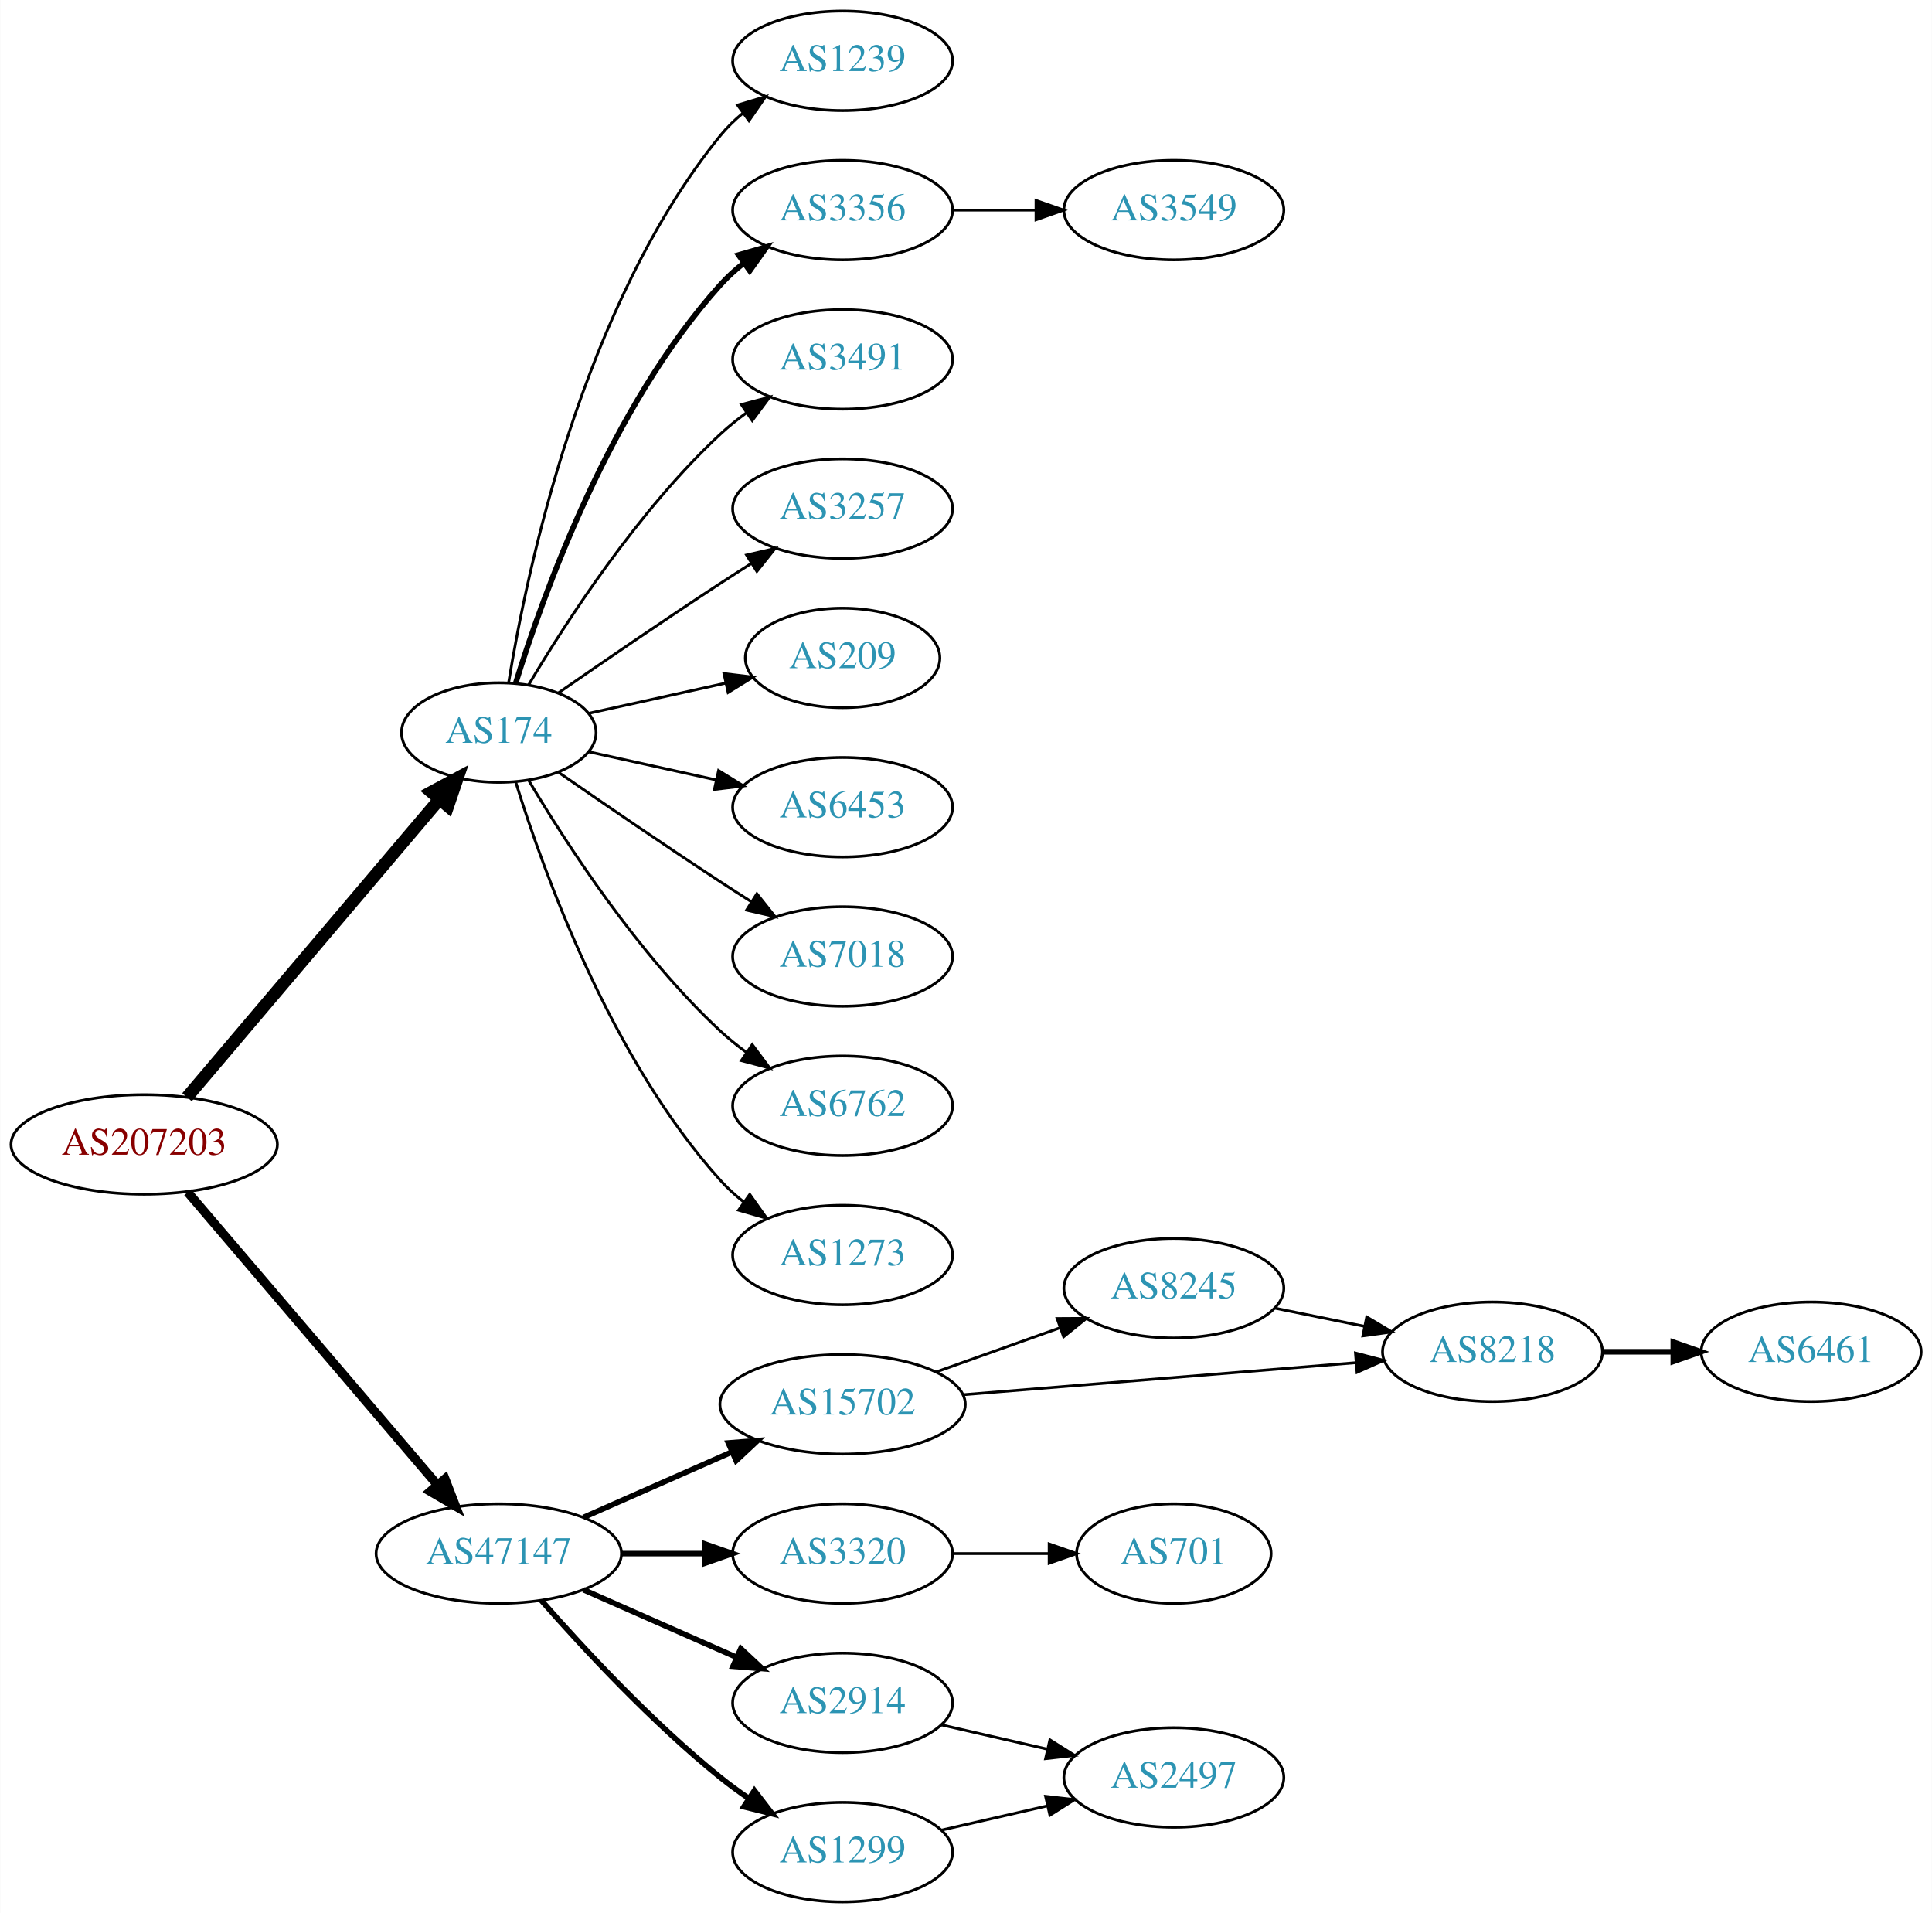
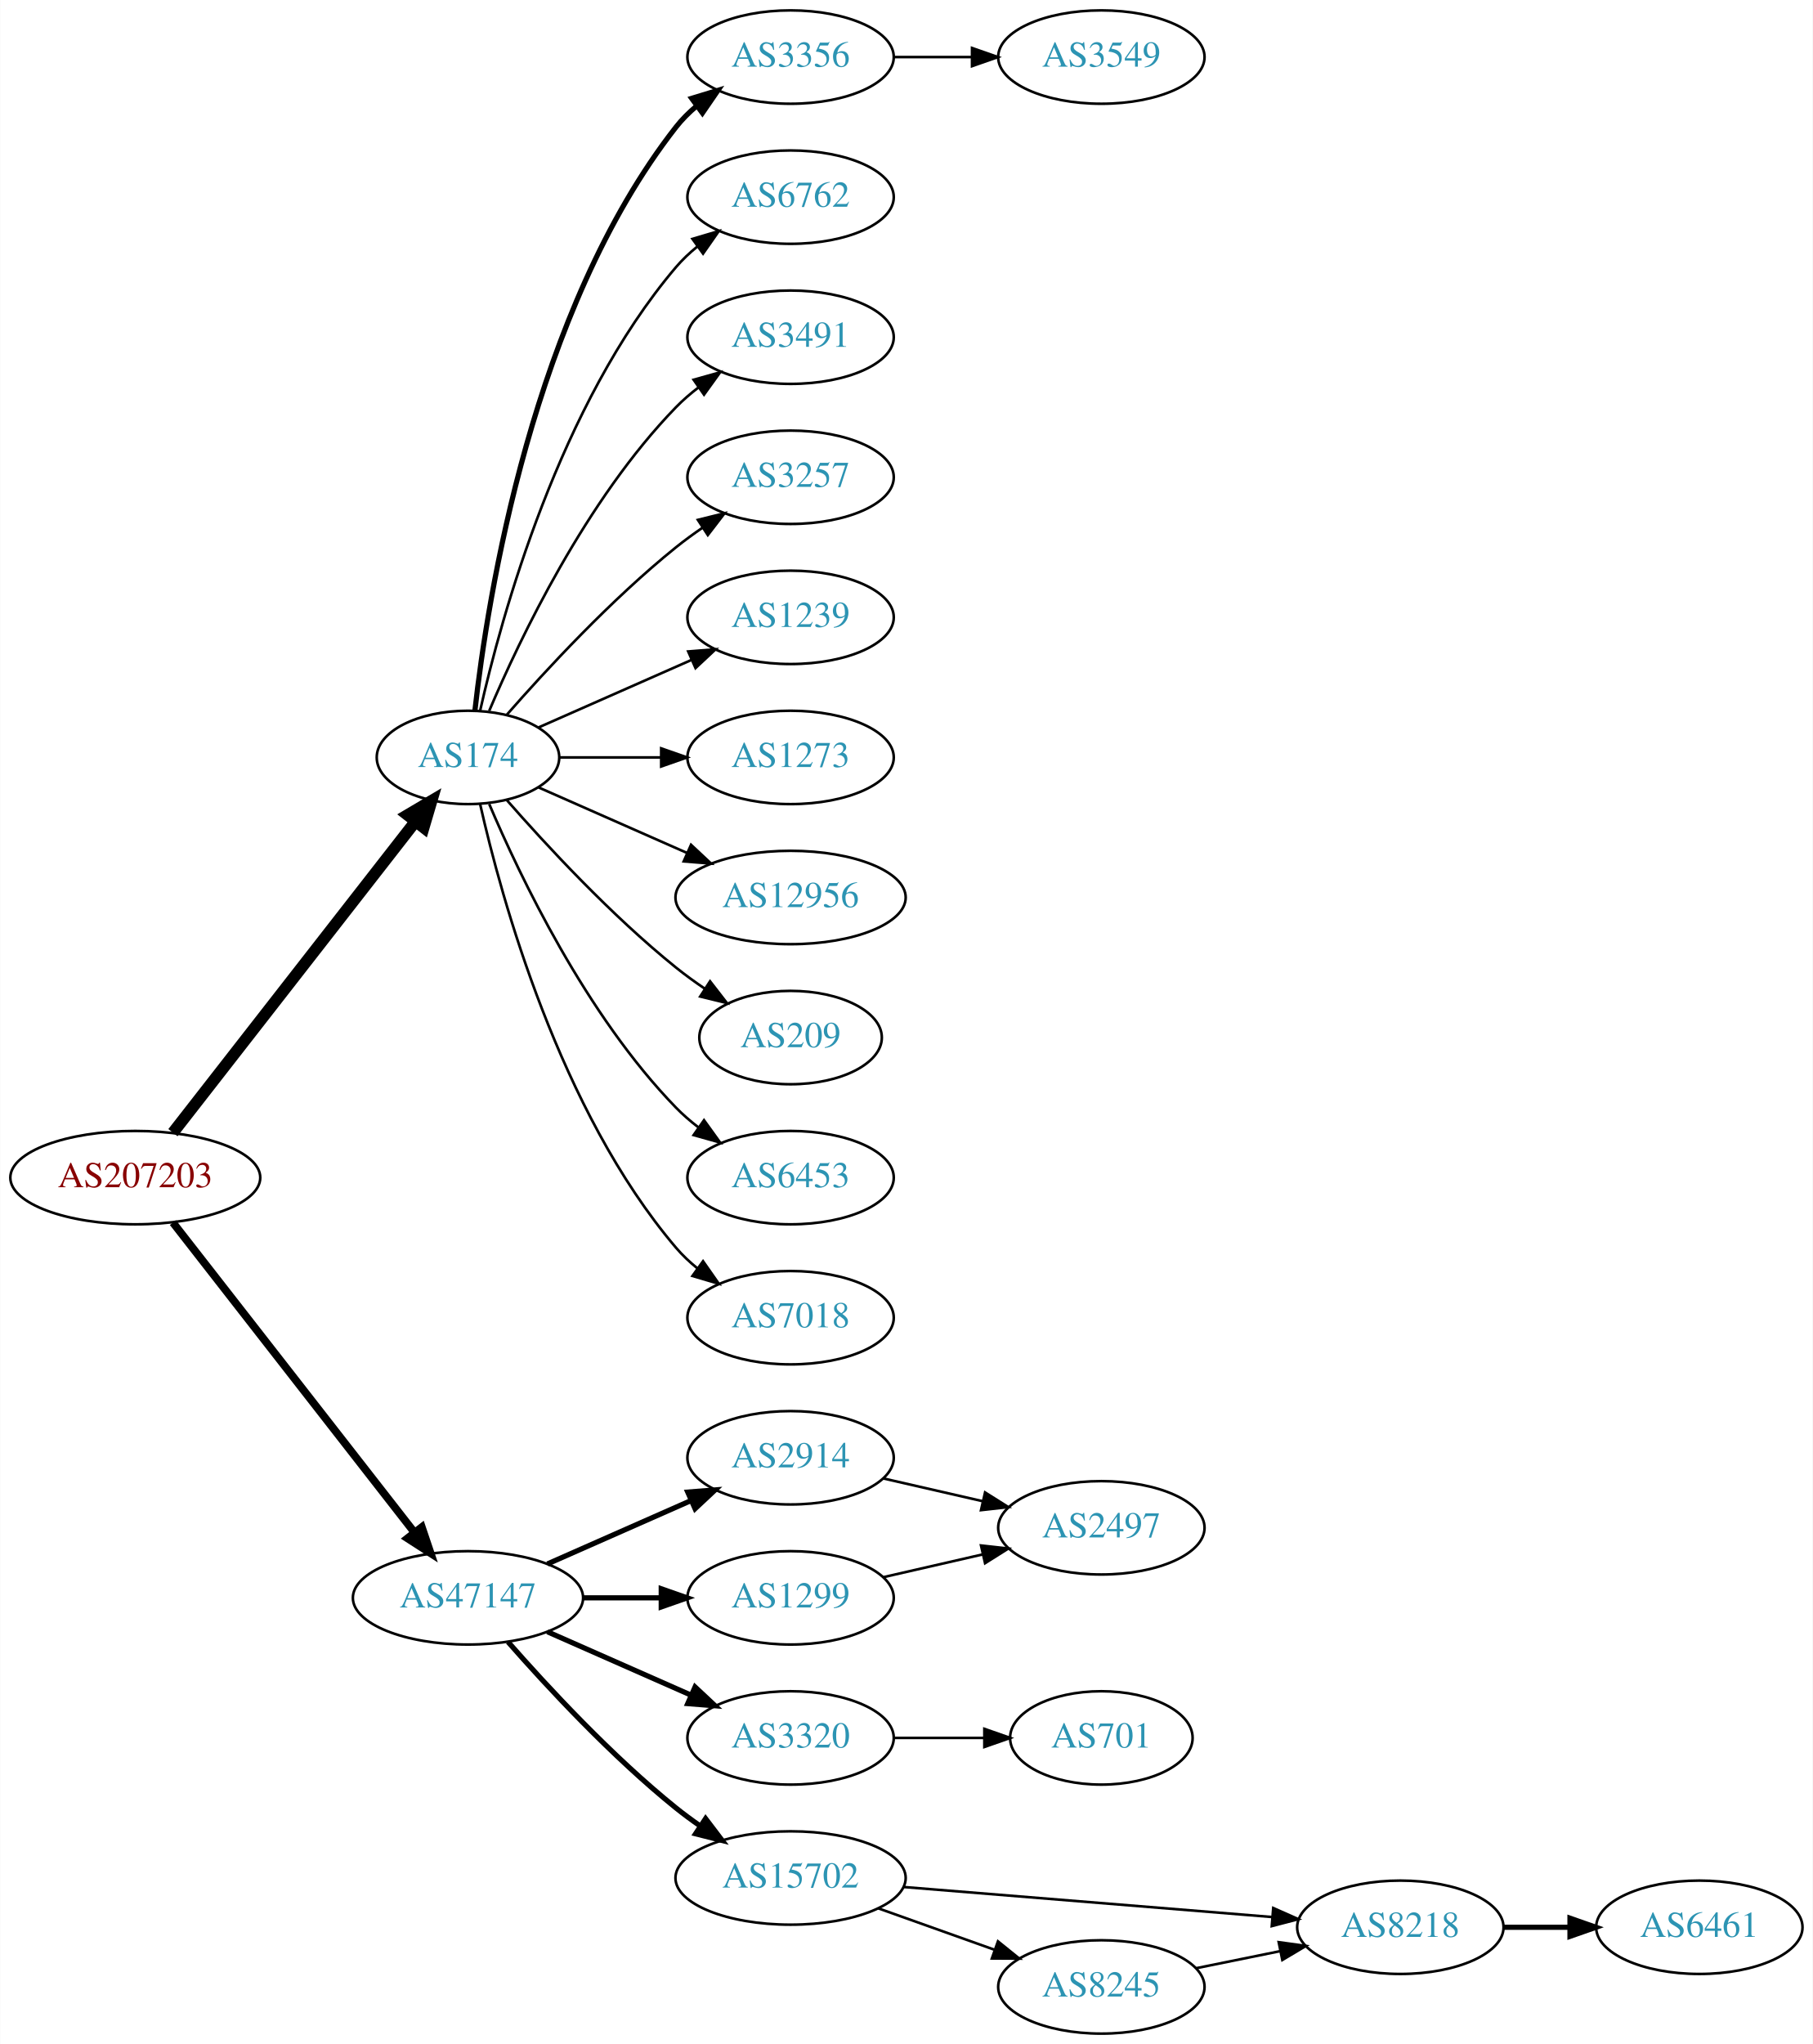
- <svg xmlns="http://www.w3.org/2000/svg" xmlns:xlink="http://www.w3.org/1999/xlink" width="699pt" height="692pt" viewBox="0.00 0.00 698.85 692.00">
-   <g id="graph0" class="graph" transform="scale(1 1) rotate(0) translate(4 688)">
-     <polygon fill="white" stroke="none" points="-4,4 -4,-688 694.855,-688 694.855,4 -4,4" />
+ <svg xmlns="http://www.w3.org/2000/svg" xmlns:xlink="http://www.w3.org/1999/xlink" width="699pt" height="788pt" viewBox="0.00 0.00 698.85 788.00">
+   <g id="graph0" class="graph" transform="scale(1 1) rotate(0) translate(4 784)">
+     <polygon fill="white" stroke="none" points="-4,4 -4,-784 694.855,-784 694.855,4 -4,4" />
    <g id="node1" class="node">
      <g id="a_node1">
        <a xlink:href="/asn/207203" xlink:title="AS207203 ~ TIMEWARP IT Consulting GmbH [AT]">
-           <ellipse fill="#ffffff" stroke="black" cx="48.096" cy="-274" rx="48.192" ry="18" />
-           <text text-anchor="middle" x="48.096" y="-270.3" font-family="Times,serif" font-size="14.00" fill="#880000">AS207203</text>
+           <ellipse fill="#ffffff" stroke="black" cx="48.096" cy="-330" rx="48.192" ry="18" />
+           <text text-anchor="middle" x="48.096" y="-326.3" font-family="Times,serif" font-size="14.00" fill="#880000">AS207203</text>
        </a>
      </g>
    </g>
    <g id="node2" class="node">
      <g id="a_node2">
        <a xlink:href="/asn/174" xlink:title="AS174 ~ Cogent Communications [US]">
-           <ellipse fill="#ffffff" stroke="black" cx="176.388" cy="-423" rx="35.194" ry="18" />
-           <text text-anchor="middle" x="176.388" y="-419.3" font-family="Times,serif" font-size="14.00" fill="#2c94b3">AS174</text>
+           <ellipse fill="#ffffff" stroke="black" cx="176.388" cy="-492" rx="35.194" ry="18" />
+           <text text-anchor="middle" x="176.388" y="-488.3" font-family="Times,serif" font-size="14.00" fill="#2c94b3">AS174</text>
        </a>
      </g>
    </g>
    <g id="edge1" class="edge">
-       <path fill="none" stroke="black" stroke-width="4.5" d="M63.583,-291.092C85.969,-317.504 129.057,-368.339 154.712,-398.607" />
-       <polygon fill="black" stroke="black" stroke-width="4.5" points="151.984,-401.479 161.454,-406.561 157.992,-396.387 151.984,-401.479" />
+       <path fill="none" stroke="black" stroke-width="4.5" d="M62.611,-347.337C85.042,-376.109 130.042,-433.834 155.903,-467.007" />
+       <polygon fill="black" stroke="black" stroke-width="4.5" points="153.094,-469.808 162.348,-475.273 159.305,-464.966 153.094,-469.808" />
    </g>
    <g id="node3" class="node">
      <g id="a_node3">
        <a xlink:href="/asn/47147" xlink:title="AS47147 ~ ANEXIA Internetdienstleistungs GmbH [AT]">
-           <ellipse fill="#ffffff" stroke="black" cx="176.388" cy="-126" rx="44.393" ry="18" />
-           <text text-anchor="middle" x="176.388" y="-122.3" font-family="Times,serif" font-size="14.00" fill="#2c94b3">AS47147</text>
+           <ellipse fill="#ffffff" stroke="black" cx="176.388" cy="-168" rx="44.393" ry="18" />
+           <text text-anchor="middle" x="176.388" y="-164.3" font-family="Times,serif" font-size="14.00" fill="#2c94b3">AS47147</text>
        </a>
      </g>
    </g>
    <g id="edge2" class="edge">
-       <path fill="none" stroke="black" stroke-width="3.273" d="M63.83,-256.733C86.074,-230.666 128.348,-181.126 153.987,-151.079" />
-       <polygon fill="black" stroke="black" stroke-width="3.273" points="156.918,-153.036 160.747,-143.157 151.593,-148.492 156.918,-153.036" />
+       <path fill="none" stroke="black" stroke-width="3" d="M62.611,-312.663C84.925,-284.04 129.574,-226.767 155.498,-193.514" />
+       <polygon fill="black" stroke="black" stroke-width="3" points="158.581,-195.251 161.969,-185.212 153.061,-190.947 158.581,-195.251" />
    </g>
    <g id="node4" class="node">
      <g id="a_node4">
-         <a xlink:href="/asn/1239" xlink:title="AS1239 ~ Sprint [US]">
-           <ellipse fill="#ffffff" stroke="black" cx="300.78" cy="-666" rx="39.794" ry="18" />
-           <text text-anchor="middle" x="300.78" y="-662.3" font-family="Times,serif" font-size="14.00" fill="#2c94b3">AS1239</text>
+         <a xlink:href="/asn/3356" xlink:title="AS3356 ~ Level 3 Parent, LLC [US]">
+           <ellipse fill="#ffffff" stroke="black" cx="300.78" cy="-762" rx="39.794" ry="18" />
+           <text text-anchor="middle" x="300.78" y="-758.3" font-family="Times,serif" font-size="14.00" fill="#2c94b3">AS3356</text>
        </a>
      </g>
    </g>
    <g id="edge3" class="edge">
-       <path fill="none" stroke="black" d="M179.968,-441.178C186.423,-480.997 206.495,-577.286 256.584,-639 258.952,-641.918 261.725,-644.612 264.702,-647.075" />
-       <polygon fill="black" stroke="black" points="262.778,-650.003 272.924,-653.052 266.894,-644.341 262.778,-650.003" />
+       <path fill="none" stroke="black" stroke-width="2" d="M179.067,-510.129C183.897,-553.368 201.238,-664.216 256.584,-735 258.899,-737.961 261.636,-740.683 264.591,-743.164" />
+       <polygon fill="black" stroke="black" stroke-width="2" points="262.647,-746.078 272.782,-749.165 266.784,-740.432 262.647,-746.078" />
    </g>
    <g id="node5" class="node">
      <g id="a_node5">
-         <a xlink:href="/asn/3356" xlink:title="AS3356 ~ Level 3 Parent, LLC [US]">
-           <ellipse fill="#ffffff" stroke="black" cx="300.78" cy="-612" rx="39.794" ry="18" />
-           <text text-anchor="middle" x="300.78" y="-608.3" font-family="Times,serif" font-size="14.00" fill="#2c94b3">AS3356</text>
+         <a xlink:href="/asn/6762" xlink:title="AS6762 ~ TELECOM ITALIA SPARKLE S.p.A. [IT]">
+           <ellipse fill="#ffffff" stroke="black" cx="300.78" cy="-708" rx="39.794" ry="18" />
+           <text text-anchor="middle" x="300.78" y="-704.3" font-family="Times,serif" font-size="14.00" fill="#2c94b3">AS6762</text>
        </a>
      </g>
    </g>
    <g id="edge4" class="edge">
-       <path fill="none" stroke="black" stroke-width="2" d="M182.525,-440.94C192.428,-472.979 216.766,-540.812 256.584,-585 259.1,-587.792 261.971,-590.401 265.01,-592.812" />
-       <polygon fill="black" stroke="black" stroke-width="2" points="263.139,-595.776 273.318,-598.715 267.194,-590.07 263.139,-595.776" />
+       <path fill="none" stroke="black" d="M181.081,-510.075C189.221,-546.148 211.654,-628.14 256.584,-681 259.018,-683.864 261.834,-686.521 264.839,-688.961" />
+       <polygon fill="black" stroke="black" points="262.938,-691.905 273.099,-694.906 267.028,-686.224 262.938,-691.905" />
    </g>
    <g id="node6" class="node">
      <g id="a_node6">
        <a xlink:href="/asn/3491" xlink:title="AS3491 ~ PCCW Global, Inc. [US]">
-           <ellipse fill="#ffffff" stroke="black" cx="300.78" cy="-558" rx="39.794" ry="18" />
-           <text text-anchor="middle" x="300.78" y="-554.3" font-family="Times,serif" font-size="14.00" fill="#2c94b3">AS3491</text>
+           <ellipse fill="#ffffff" stroke="black" cx="300.78" cy="-654" rx="39.794" ry="18" />
+           <text text-anchor="middle" x="300.78" y="-650.3" font-family="Times,serif" font-size="14.00" fill="#2c94b3">AS3491</text>
        </a>
      </g>
    </g>
    <g id="edge5" class="edge">
-       <path fill="none" stroke="black" d="M187.201,-440.279C200.706,-463.011 226.766,-503.314 256.584,-531 259.49,-533.699 262.703,-536.28 266.027,-538.703" />
-       <polygon fill="black" stroke="black" points="264.162,-541.667 274.405,-544.375 268.087,-535.87 264.162,-541.667" />
+       <path fill="none" stroke="black" d="M184.578,-509.975C196.345,-537.682 221.919,-591.348 256.584,-627 259.204,-629.695 262.144,-632.239 265.227,-634.608" />
+       <polygon fill="black" stroke="black" points="263.394,-637.597 273.596,-640.455 267.403,-631.859 263.394,-637.597" />
    </g>
    <g id="node7" class="node">
      <g id="a_node7">
        <a xlink:href="/asn/3257" xlink:title="AS3257 ~ GTT [DE]">
-           <ellipse fill="#ffffff" stroke="black" cx="300.78" cy="-504" rx="39.794" ry="18" />
-           <text text-anchor="middle" x="300.78" y="-500.3" font-family="Times,serif" font-size="14.00" fill="#2c94b3">AS3257</text>
+           <ellipse fill="#ffffff" stroke="black" cx="300.78" cy="-600" rx="39.794" ry="18" />
+           <text text-anchor="middle" x="300.78" y="-596.3" font-family="Times,serif" font-size="14.00" fill="#2c94b3">AS3257</text>
        </a>
      </g>
    </g>
    <g id="edge6" class="edge">
-       <path fill="none" stroke="black" d="M198.079,-437.44C213.97,-448.449 236.52,-463.897 256.584,-477 260.166,-479.339 263.936,-481.759 267.696,-484.144" />
-       <polygon fill="black" stroke="black" points="266.03,-487.231 276.357,-489.596 269.759,-481.307 266.03,-487.231" />
+       <path fill="none" stroke="black" d="M191.261,-508.345C206.331,-525.559 231.609,-552.901 256.584,-573 259.839,-575.62 263.364,-578.192 266.949,-580.646" />
+       <polygon fill="black" stroke="black" points="265.036,-583.577 275.321,-586.121 268.867,-577.719 265.036,-583.577" />
    </g>
    <g id="node8" class="node">
      <g id="a_node8">
-         <a xlink:href="/asn/209" xlink:title="AS209 ~ CenturyLink Communications, LLC [US]">
-           <ellipse fill="#ffffff" stroke="black" cx="300.78" cy="-450" rx="35.194" ry="18" />
-           <text text-anchor="middle" x="300.78" y="-446.3" font-family="Times,serif" font-size="14.00" fill="#2c94b3">AS209</text>
+         <a xlink:href="/asn/1239" xlink:title="AS1239 ~ Sprint [US]">
+           <ellipse fill="#ffffff" stroke="black" cx="300.78" cy="-546" rx="39.794" ry="18" />
+           <text text-anchor="middle" x="300.78" y="-542.3" font-family="Times,serif" font-size="14.00" fill="#2c94b3">AS1239</text>
        </a>
      </g>
    </g>
    <g id="edge7" class="edge">
-       <path fill="none" stroke="black" d="M208.907,-429.953C224.039,-433.292 242.367,-437.335 258.587,-440.913" />
-       <polygon fill="black" stroke="black" points="257.848,-444.334 268.367,-443.07 259.356,-437.498 257.848,-444.334" />
+       <path fill="none" stroke="black" d="M203.644,-503.584C220.829,-511.167 243.543,-521.188 262.577,-529.586" />
+       <polygon fill="black" stroke="black" points="261.303,-532.849 271.865,-533.684 264.128,-526.445 261.303,-532.849" />
    </g>
    <g id="node9" class="node">
      <g id="a_node9">
-         <a xlink:href="/asn/6453" xlink:title="AS6453 ~ TATA COMMUNICATIONS (AMERICA) INC [US]">
-           <ellipse fill="#ffffff" stroke="black" cx="300.78" cy="-396" rx="39.794" ry="18" />
-           <text text-anchor="middle" x="300.78" y="-392.3" font-family="Times,serif" font-size="14.00" fill="#2c94b3">AS6453</text>
+         <a xlink:href="/asn/1273" xlink:title="AS1273 ~ Vodafone Group PLC [EU]">
+           <ellipse fill="#ffffff" stroke="black" cx="300.78" cy="-492" rx="39.794" ry="18" />
+           <text text-anchor="middle" x="300.78" y="-488.3" font-family="Times,serif" font-size="14.00" fill="#2c94b3">AS1273</text>
        </a>
      </g>
    </g>
    <g id="edge8" class="edge">
-       <path fill="none" stroke="black" d="M208.907,-416.047C222.967,-412.945 239.785,-409.235 255.109,-405.854" />
-       <polygon fill="black" stroke="black" points="255.908,-409.262 264.919,-403.69 254.4,-402.427 255.908,-409.262" />
+       <path fill="none" stroke="black" d="M211.806,-492C223.857,-492 237.633,-492 250.651,-492" />
+       <polygon fill="black" stroke="black" points="250.881,-495.5 260.881,-492 250.881,-488.5 250.881,-495.5" />
    </g>
    <g id="node10" class="node">
      <g id="a_node10">
-         <a xlink:href="/asn/7018" xlink:title="AS7018 ~ AT&amp;T Services, Inc. [US]">
-           <ellipse fill="#ffffff" stroke="black" cx="300.78" cy="-342" rx="39.794" ry="18" />
-           <text text-anchor="middle" x="300.78" y="-338.3" font-family="Times,serif" font-size="14.00" fill="#2c94b3">AS7018</text>
+         <a xlink:href="/asn/12956" xlink:title="AS12956 ~ TELXIUS [ES]">
+           <ellipse fill="#ffffff" stroke="black" cx="300.78" cy="-438" rx="44.393" ry="18" />
+           <text text-anchor="middle" x="300.78" y="-434.3" font-family="Times,serif" font-size="14.00" fill="#2c94b3">AS12956</text>
        </a>
      </g>
    </g>
    <g id="edge9" class="edge">
-       <path fill="none" stroke="black" d="M198.079,-408.56C213.97,-397.551 236.52,-382.103 256.584,-369 260.166,-366.661 263.936,-364.241 267.696,-361.856" />
-       <polygon fill="black" stroke="black" points="269.759,-364.693 276.357,-356.404 266.03,-358.769 269.759,-364.693" />
+       <path fill="none" stroke="black" d="M203.644,-480.416C220.348,-473.046 242.276,-463.371 260.971,-455.123" />
+       <polygon fill="black" stroke="black" points="262.393,-458.321 270.129,-451.082 259.567,-451.917 262.393,-458.321" />
    </g>
    <g id="node11" class="node">
      <g id="a_node11">
-         <a xlink:href="/asn/6762" xlink:title="AS6762 ~ TELECOM ITALIA SPARKLE S.p.A. [IT]">
-           <ellipse fill="#ffffff" stroke="black" cx="300.78" cy="-288" rx="39.794" ry="18" />
-           <text text-anchor="middle" x="300.78" y="-284.3" font-family="Times,serif" font-size="14.00" fill="#2c94b3">AS6762</text>
+         <a xlink:href="/asn/209" xlink:title="AS209 ~ CenturyLink Communications, LLC [US]">
+           <ellipse fill="#ffffff" stroke="black" cx="300.78" cy="-384" rx="35.194" ry="18" />
+           <text text-anchor="middle" x="300.78" y="-380.3" font-family="Times,serif" font-size="14.00" fill="#2c94b3">AS209</text>
        </a>
      </g>
    </g>
    <g id="edge10" class="edge">
-       <path fill="none" stroke="black" d="M187.201,-405.721C200.706,-382.989 226.766,-342.686 256.584,-315 259.49,-312.301 262.703,-309.72 266.027,-307.297" />
-       <polygon fill="black" stroke="black" points="268.087,-310.13 274.405,-301.625 264.162,-304.333 268.087,-310.13" />
+       <path fill="none" stroke="black" d="M191.261,-475.655C206.331,-458.441 231.609,-431.099 256.584,-411 260.089,-408.179 263.907,-405.413 267.775,-402.792" />
+       <polygon fill="black" stroke="black" points="269.732,-405.694 276.22,-397.318 265.925,-399.82 269.732,-405.694" />
    </g>
    <g id="node12" class="node">
      <g id="a_node12">
-         <a xlink:href="/asn/1273" xlink:title="AS1273 ~ Vodafone Group PLC [EU]">
-           <ellipse fill="#ffffff" stroke="black" cx="300.78" cy="-234" rx="39.794" ry="18" />
-           <text text-anchor="middle" x="300.78" y="-230.3" font-family="Times,serif" font-size="14.00" fill="#2c94b3">AS1273</text>
+         <a xlink:href="/asn/6453" xlink:title="AS6453 ~ TATA COMMUNICATIONS (AMERICA) INC [US]">
+           <ellipse fill="#ffffff" stroke="black" cx="300.78" cy="-330" rx="39.794" ry="18" />
+           <text text-anchor="middle" x="300.78" y="-326.3" font-family="Times,serif" font-size="14.00" fill="#2c94b3">AS6453</text>
        </a>
      </g>
    </g>
    <g id="edge11" class="edge">
-       <path fill="none" stroke="black" d="M182.525,-405.06C192.428,-373.021 216.766,-305.188 256.584,-261 259.1,-258.208 261.971,-255.599 265.01,-253.188" />
-       <polygon fill="black" stroke="black" points="267.194,-255.93 273.318,-247.285 263.139,-250.224 267.194,-255.93" />
+       <path fill="none" stroke="black" d="M184.578,-474.025C196.345,-446.318 221.919,-392.652 256.584,-357 259.204,-354.305 262.144,-351.761 265.227,-349.392" />
+       <polygon fill="black" stroke="black" points="267.403,-352.141 273.596,-343.545 263.394,-346.403 267.403,-352.141" />
+     </g>
+     <g id="node13" class="node">
+       <g id="a_node13">
+         <a xlink:href="/asn/7018" xlink:title="AS7018 ~ AT&amp;T Services, Inc. [US]">
+           <ellipse fill="#ffffff" stroke="black" cx="300.78" cy="-276" rx="39.794" ry="18" />
+           <text text-anchor="middle" x="300.78" y="-272.3" font-family="Times,serif" font-size="14.00" fill="#2c94b3">AS7018</text>
+         </a>
+       </g>
+     </g>
+     <g id="edge12" class="edge">
+       <path fill="none" stroke="black" d="M181.081,-473.925C189.221,-437.852 211.654,-355.86 256.584,-303 259.018,-300.136 261.834,-297.479 264.839,-295.039" />
+       <polygon fill="black" stroke="black" points="267.028,-297.776 273.099,-289.094 262.938,-292.095 267.028,-297.776" />
+     </g>
+     <g id="node15" class="node">
+       <g id="a_node15">
+         <a xlink:href="/asn/2914" xlink:title="AS2914 ~ NTT America, Inc. [US]">
+           <ellipse fill="#ffffff" stroke="black" cx="300.78" cy="-222" rx="39.794" ry="18" />
+           <text text-anchor="middle" x="300.78" y="-218.3" font-family="Times,serif" font-size="14.00" fill="#2c94b3">AS2914</text>
+         </a>
+       </g>
+     </g>
+     <g id="edge14" class="edge">
+       <path fill="none" stroke="black" stroke-width="2" d="M207.015,-181.072C223.61,-188.393 244.469,-197.597 262.203,-205.421" />
+       <polygon fill="black" stroke="black" stroke-width="2" points="261.124,-208.77 271.686,-209.605 263.95,-202.366 261.124,-208.77" />
+     </g>
+     <g id="node16" class="node">
+       <g id="a_node16">
+         <a xlink:href="/asn/1299" xlink:title="AS1299 ~ Telia Carrier [EU]">
+           <ellipse fill="#ffffff" stroke="black" cx="300.78" cy="-168" rx="39.794" ry="18" />
+           <text text-anchor="middle" x="300.78" y="-164.3" font-family="Times,serif" font-size="14.00" fill="#2c94b3">AS1299</text>
+         </a>
+       </g>
+     </g>
+     <g id="edge15" class="edge">
+       <path fill="none" stroke="black" stroke-width="2" d="M220.883,-168C230.572,-168 240.909,-168 250.802,-168" />
+       <polygon fill="black" stroke="black" stroke-width="2" points="250.904,-171.5 260.904,-168 250.904,-164.5 250.904,-171.5" />
+     </g>
+     <g id="node17" class="node">
+       <g id="a_node17">
+         <a xlink:href="/asn/3320" xlink:title="AS3320 ~ DTAG [DE]">
+           <ellipse fill="#ffffff" stroke="black" cx="300.78" cy="-114" rx="39.794" ry="18" />
+           <text text-anchor="middle" x="300.78" y="-110.3" font-family="Times,serif" font-size="14.00" fill="#2c94b3">AS3320</text>
+         </a>
+       </g>
+     </g>
+     <g id="edge16" class="edge">
+       <path fill="none" stroke="black" stroke-width="2" d="M207.015,-154.928C223.61,-147.607 244.469,-138.403 262.203,-130.579" />
+       <polygon fill="black" stroke="black" stroke-width="2" points="263.95,-133.634 271.686,-126.395 261.124,-127.23 263.95,-133.634" />
+     </g>
+     <g id="node18" class="node">
+       <g id="a_node18">
+         <a xlink:href="/asn/15702" xlink:title="AS15702 ~ Onstage Online GmbH [AT]">
+           <ellipse fill="#ffffff" stroke="black" cx="300.78" cy="-60" rx="44.393" ry="18" />
+           <text text-anchor="middle" x="300.78" y="-56.3" font-family="Times,serif" font-size="14.00" fill="#2c94b3">AS15702</text>
+         </a>
+       </g>
+     </g>
+     <g id="edge17" class="edge">
+       <path fill="none" stroke="black" stroke-width="2" d="M191.82,-151.017C206.952,-133.771 231.916,-106.852 256.584,-87 259.512,-84.644 262.658,-82.325 265.87,-80.098" />
+       <polygon fill="black" stroke="black" stroke-width="2" points="268.005,-82.882 274.418,-74.448 264.145,-77.042 268.005,-82.882" />
    </g>
    <g id="node14" class="node">
      <g id="a_node14">
-         <a xlink:href="/asn/15702" xlink:title="AS15702 ~ Onstage Online GmbH [AT]">
-           <ellipse fill="#ffffff" stroke="black" cx="300.78" cy="-180" rx="44.393" ry="18" />
-           <text text-anchor="middle" x="300.78" y="-176.3" font-family="Times,serif" font-size="14.00" fill="#2c94b3">AS15702</text>
+         <a xlink:href="/asn/3549" xlink:title="AS3549 ~ Level 3 Parent, LLC [US]">
+           <ellipse fill="#ffffff" stroke="black" cx="420.622" cy="-762" rx="39.794" ry="18" />
+           <text text-anchor="middle" x="420.622" y="-758.3" font-family="Times,serif" font-size="14.00" fill="#2c94b3">AS3549</text>
        </a>
      </g>
    </g>
    <g id="edge13" class="edge">
-       <path fill="none" stroke="black" stroke-width="2" d="M207.015,-139.072C223.132,-146.183 243.272,-155.069 260.664,-162.742" />
-       <polygon fill="black" stroke="black" stroke-width="2" points="259.439,-166.027 270.001,-166.861 262.264,-159.622 259.439,-166.027" />
-     </g>
-     <g id="node15" class="node">
-       <g id="a_node15">
-         <a xlink:href="/asn/3320" xlink:title="AS3320 ~ DTAG [DE]">
-           <ellipse fill="#ffffff" stroke="black" cx="300.78" cy="-126" rx="39.794" ry="18" />
-           <text text-anchor="middle" x="300.78" y="-122.3" font-family="Times,serif" font-size="14.00" fill="#2c94b3">AS3320</text>
-         </a>
-       </g>
-     </g>
-     <g id="edge14" class="edge">
-       <path fill="none" stroke="black" stroke-width="2" d="M220.883,-126C230.572,-126 240.909,-126 250.802,-126" />
-       <polygon fill="black" stroke="black" stroke-width="2" points="250.904,-129.5 260.904,-126 250.904,-122.5 250.904,-129.5" />
-     </g>
-     <g id="node16" class="node">
-       <g id="a_node16">
-         <a xlink:href="/asn/2914" xlink:title="AS2914 ~ NTT America, Inc. [US]">
-           <ellipse fill="#ffffff" stroke="black" cx="300.78" cy="-72" rx="39.794" ry="18" />
-           <text text-anchor="middle" x="300.78" y="-68.3" font-family="Times,serif" font-size="14.00" fill="#2c94b3">AS2914</text>
-         </a>
-       </g>
-     </g>
-     <g id="edge15" class="edge">
-       <path fill="none" stroke="black" stroke-width="2" d="M207.015,-112.928C223.61,-105.607 244.469,-96.403 262.203,-88.579" />
-       <polygon fill="black" stroke="black" stroke-width="2" points="263.95,-91.634 271.686,-84.395 261.124,-85.23 263.95,-91.634" />
-     </g>
-     <g id="node17" class="node">
-       <g id="a_node17">
-         <a xlink:href="/asn/1299" xlink:title="AS1299 ~ Telia Carrier [EU]">
-           <ellipse fill="#ffffff" stroke="black" cx="300.78" cy="-18" rx="39.794" ry="18" />
-           <text text-anchor="middle" x="300.78" y="-14.3" font-family="Times,serif" font-size="14.00" fill="#2c94b3">AS1299</text>
-         </a>
-       </g>
-     </g>
-     <g id="edge16" class="edge">
-       <path fill="none" stroke="black" stroke-width="2" d="M191.82,-109.017C206.952,-91.772 231.916,-64.852 256.584,-45 259.839,-42.38 263.364,-39.808 266.949,-37.354" />
-       <polygon fill="black" stroke="black" stroke-width="2" points="268.867,-40.281 275.321,-31.879 265.036,-34.423 268.867,-40.281" />
-     </g>
-     <g id="node13" class="node">
-       <g id="a_node13">
-         <a xlink:href="/asn/3549" xlink:title="AS3549 ~ Level 3 Parent, LLC [US]">
-           <ellipse fill="#ffffff" stroke="black" cx="420.622" cy="-612" rx="39.794" ry="18" />
-           <text text-anchor="middle" x="420.622" y="-608.3" font-family="Times,serif" font-size="14.00" fill="#2c94b3">AS3549</text>
-         </a>
-       </g>
-     </g>
-     <g id="edge12" class="edge">
-       <path fill="none" stroke="black" d="M340.692,-612C350.246,-612 360.595,-612 370.558,-612" />
-       <polygon fill="black" stroke="black" points="370.751,-615.5 380.75,-612 370.75,-608.5 370.751,-615.5" />
-     </g>
-     <g id="node18" class="node">
-       <g id="a_node18">
-         <a xlink:href="/asn/8245" xlink:title="AS8245 ~ Video-Broadcast GmbH [AT]">
-           <ellipse fill="#ffffff" stroke="black" cx="420.622" cy="-222" rx="39.794" ry="18" />
-           <text text-anchor="middle" x="420.622" y="-218.3" font-family="Times,serif" font-size="14.00" fill="#2c94b3">AS8245</text>
-         </a>
-       </g>
-     </g>
-     <g id="edge17" class="edge">
-       <path fill="none" stroke="black" d="M334.605,-191.699C348.439,-196.63 364.677,-202.417 379.235,-207.606" />
-       <polygon fill="black" stroke="black" points="378.4,-211.024 388.995,-211.084 380.75,-204.43 378.4,-211.024" />
+       <path fill="none" stroke="black" d="M340.692,-762C350.246,-762 360.595,-762 370.558,-762" />
+       <polygon fill="black" stroke="black" points="370.751,-765.5 380.75,-762 370.75,-758.5 370.751,-765.5" />
    </g>
    <g id="node19" class="node">
      <g id="a_node19">
-         <a xlink:href="/asn/8218" xlink:title="AS8218 ~ legacy Neotelecoms [FR]">
-           <ellipse fill="#ffffff" stroke="black" cx="535.915" cy="-199" rx="39.794" ry="18" />
-           <text text-anchor="middle" x="535.915" y="-195.3" font-family="Times,serif" font-size="14.00" fill="#2c94b3">AS8218</text>
-         </a>
-       </g>
+         <a xlink:href="/asn/2497" xlink:title="AS2497 ~ Internet Initiative Japan Inc. [JP]">
+           <ellipse fill="#ffffff" stroke="black" cx="420.622" cy="-195" rx="39.794" ry="18" />
+           <text text-anchor="middle" x="420.622" y="-191.3" font-family="Times,serif" font-size="14.00" fill="#2c94b3">AS2497</text>
+         </a>
+       </g>
+     </g>
+     <g id="edge23" class="edge">
+       <path fill="none" stroke="black" d="M336.499,-214.045C348.499,-211.296 362.12,-208.175 374.812,-205.267" />
+       <polygon fill="black" stroke="black" points="375.778,-208.636 384.744,-202.991 374.215,-201.813 375.778,-208.636" />
    </g>
    <g id="edge18" class="edge">
-       <path fill="none" stroke="black" d="M344.269,-183.463C384.43,-186.736 444.622,-191.641 486.594,-195.062" />
-       <polygon fill="black" stroke="black" points="486.331,-198.552 496.582,-195.876 486.9,-191.575 486.331,-198.552" />
+       <path fill="none" stroke="black" d="M336.499,-175.955C348.499,-178.704 362.12,-181.825 374.812,-184.733" />
+       <polygon fill="black" stroke="black" points="374.215,-188.187 384.744,-187.009 375.778,-181.364 374.215,-188.187" />
+     </g>
+     <g id="node20" class="node">
+       <g id="a_node20">
+         <a xlink:href="/asn/701" xlink:title="AS701 ~ UUNET [US]">
+           <ellipse fill="#ffffff" stroke="black" cx="420.622" cy="-114" rx="35.194" ry="18" />
+           <text text-anchor="middle" x="420.622" y="-110.3" font-family="Times,serif" font-size="14.00" fill="#2c94b3">AS701</text>
+         </a>
+       </g>
+     </g>
+     <g id="edge19" class="edge">
+       <path fill="none" stroke="black" d="M340.692,-114C351.779,-114 363.939,-114 375.321,-114" />
+       <polygon fill="black" stroke="black" points="375.503,-117.5 385.503,-114 375.503,-110.5 375.503,-117.5" />
    </g>
    <g id="node21" class="node">
      <g id="a_node21">
-         <a xlink:href="/asn/701" xlink:title="AS701 ~ UUNET [US]">
-           <ellipse fill="#ffffff" stroke="black" cx="420.622" cy="-126" rx="35.194" ry="18" />
-           <text text-anchor="middle" x="420.622" y="-122.3" font-family="Times,serif" font-size="14.00" fill="#2c94b3">AS701</text>
-         </a>
-       </g>
-     </g>
-     <g id="edge21" class="edge">
-       <path fill="none" stroke="black" d="M340.692,-126C351.779,-126 363.939,-126 375.321,-126" />
-       <polygon fill="black" stroke="black" points="375.503,-129.5 385.503,-126 375.503,-122.5 375.503,-129.5" />
+         <a xlink:href="/asn/8218" xlink:title="AS8218 ~ legacy Neotelecoms [FR]">
+           <ellipse fill="#ffffff" stroke="black" cx="535.915" cy="-41" rx="39.794" ry="18" />
+           <text text-anchor="middle" x="535.915" y="-37.3" font-family="Times,serif" font-size="14.00" fill="#2c94b3">AS8218</text>
+         </a>
+       </g>
+     </g>
+     <g id="edge20" class="edge">
+       <path fill="none" stroke="black" d="M344.269,-56.537C384.43,-53.264 444.622,-48.359 486.594,-44.938" />
+       <polygon fill="black" stroke="black" points="486.9,-48.425 496.582,-44.124 486.331,-41.448 486.9,-48.425" />
    </g>
    <g id="node22" class="node">
      <g id="a_node22">
-         <a xlink:href="/asn/2497" xlink:title="AS2497 ~ Internet Initiative Japan Inc. [JP]">
-           <ellipse fill="#ffffff" stroke="black" cx="420.622" cy="-45" rx="39.794" ry="18" />
-           <text text-anchor="middle" x="420.622" y="-41.3" font-family="Times,serif" font-size="14.00" fill="#2c94b3">AS2497</text>
+         <a xlink:href="/asn/8245" xlink:title="AS8245 ~ Video-Broadcast GmbH [AT]">
+           <ellipse fill="#ffffff" stroke="black" cx="420.622" cy="-18" rx="39.794" ry="18" />
+           <text text-anchor="middle" x="420.622" y="-14.3" font-family="Times,serif" font-size="14.00" fill="#2c94b3">AS8245</text>
+         </a>
+       </g>
+     </g>
+     <g id="edge21" class="edge">
+       <path fill="none" stroke="black" d="M334.605,-48.301C348.439,-43.37 364.677,-37.583 379.235,-32.394" />
+       <polygon fill="black" stroke="black" points="380.75,-35.57 388.995,-28.916 378.4,-28.976 380.75,-35.57" />
+     </g>
+     <g id="node23" class="node">
+       <g id="a_node23">
+         <a xlink:href="/asn/6461" xlink:title="AS6461 ~ Zayo Bandwidth [US]">
+           <ellipse fill="#ffffff" stroke="black" cx="651.208" cy="-41" rx="39.794" ry="18" />
+           <text text-anchor="middle" x="651.208" y="-37.3" font-family="Times,serif" font-size="14.00" fill="#2c94b3">AS6461</text>
        </a>
      </g>
    </g>
    <g id="edge22" class="edge">
-       <path fill="none" stroke="black" d="M336.499,-64.045C348.499,-61.296 362.12,-58.175 374.812,-55.267" />
-       <polygon fill="black" stroke="black" points="375.778,-58.636 384.744,-52.991 374.215,-51.813 375.778,-58.636" />
-     </g>
-     <g id="edge23" class="edge">
-       <path fill="none" stroke="black" d="M336.499,-25.955C348.499,-28.704 362.12,-31.825 374.812,-34.733" />
-       <polygon fill="black" stroke="black" points="374.215,-38.187 384.744,-37.009 375.778,-31.364 374.215,-38.187" />
-     </g>
-     <g id="edge19" class="edge">
-       <path fill="none" stroke="black" d="M457.158,-214.786C467.387,-212.709 478.687,-210.415 489.43,-208.234" />
-       <polygon fill="black" stroke="black" points="490.402,-211.608 499.506,-206.189 489.009,-204.748 490.402,-211.608" />
-     </g>
-     <g id="node20" class="node">
-       <g id="a_node20">
-         <a xlink:href="/asn/6461" xlink:title="AS6461 ~ Zayo Bandwidth [US]">
-           <ellipse fill="#ffffff" stroke="black" cx="651.208" cy="-199" rx="39.794" ry="18" />
-           <text text-anchor="middle" x="651.208" y="-195.3" font-family="Times,serif" font-size="14.00" fill="#2c94b3">AS6461</text>
-         </a>
-       </g>
-     </g>
-     <g id="edge20" class="edge">
-       <path fill="none" stroke="black" stroke-width="2" d="M575.587,-199C583.79,-199 592.554,-199 601.087,-199" />
-       <polygon fill="black" stroke="black" stroke-width="2" points="601.326,-202.5 611.326,-199 601.326,-195.5 601.326,-202.5" />
+       <path fill="none" stroke="black" stroke-width="2" d="M575.587,-41C583.79,-41 592.554,-41 601.087,-41" />
+       <polygon fill="black" stroke="black" stroke-width="2" points="601.326,-44.5 611.326,-41 601.326,-37.5 601.326,-44.5" />
+     </g>
+     <g id="edge24" class="edge">
+       <path fill="none" stroke="black" d="M457.158,-25.214C467.387,-27.291 478.687,-29.585 489.43,-31.766" />
+       <polygon fill="black" stroke="black" points="489.009,-35.252 499.506,-33.811 490.402,-28.392 489.009,-35.252" />
    </g>
  </g>
</svg>
